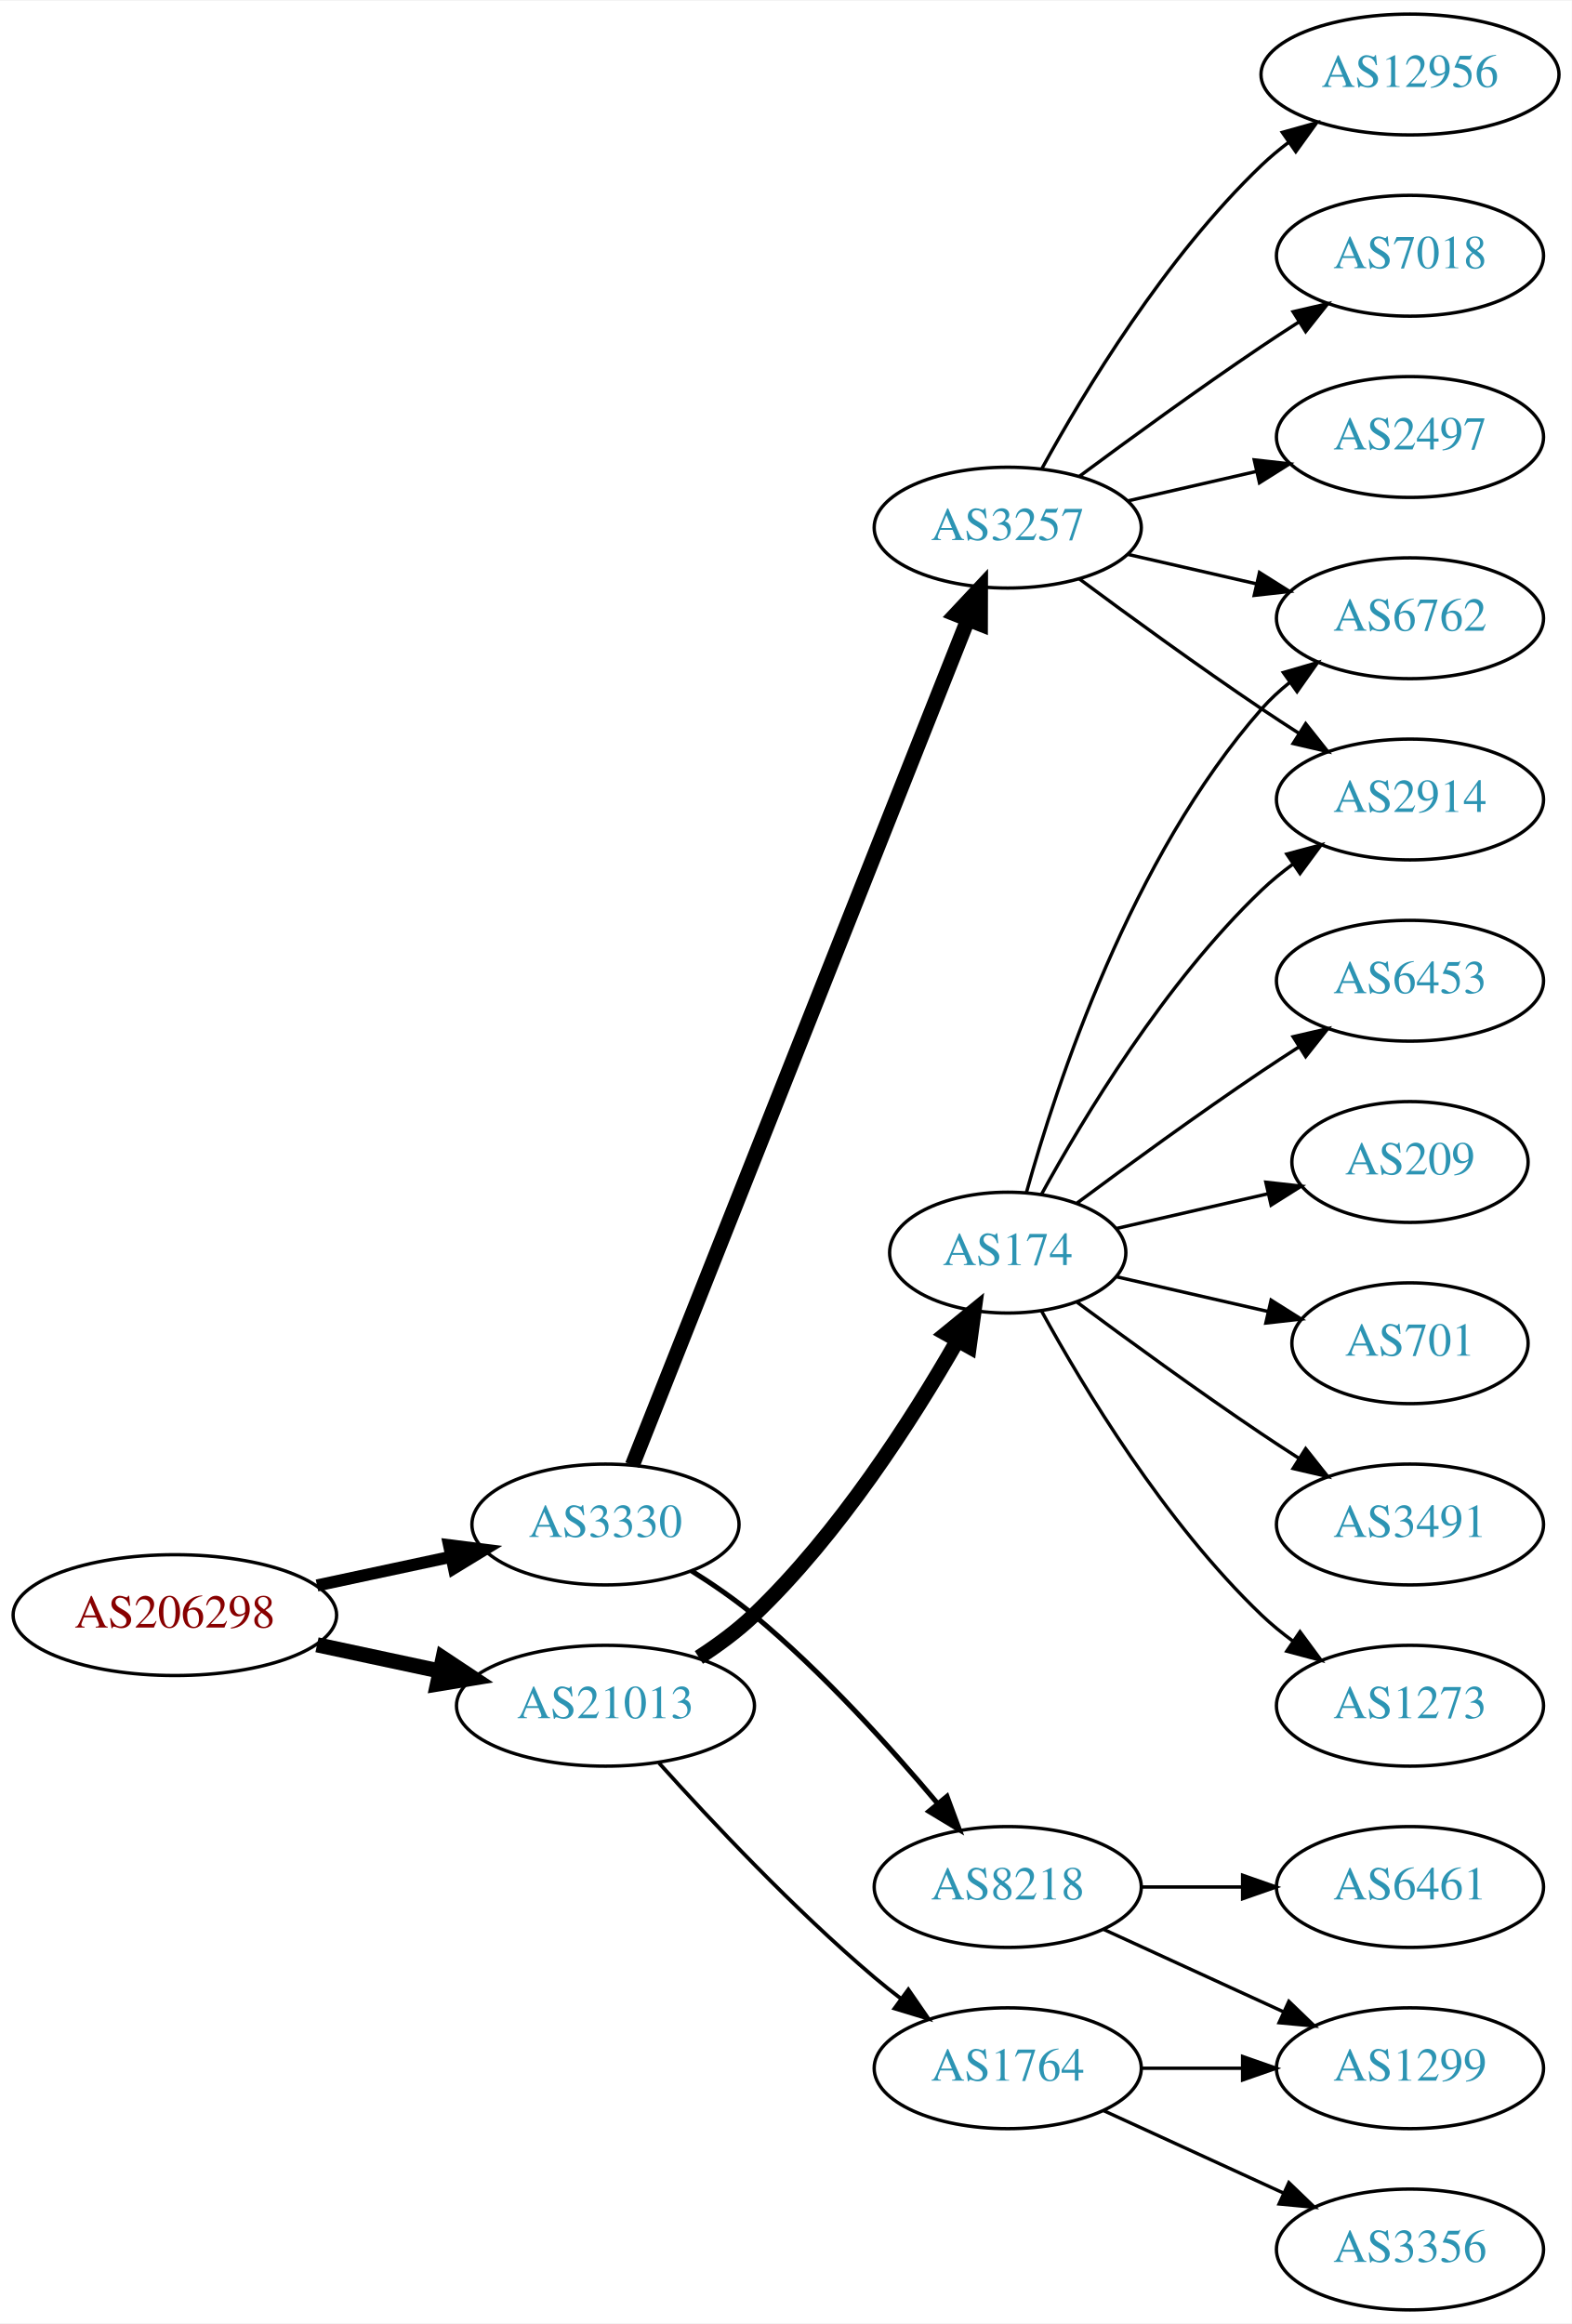
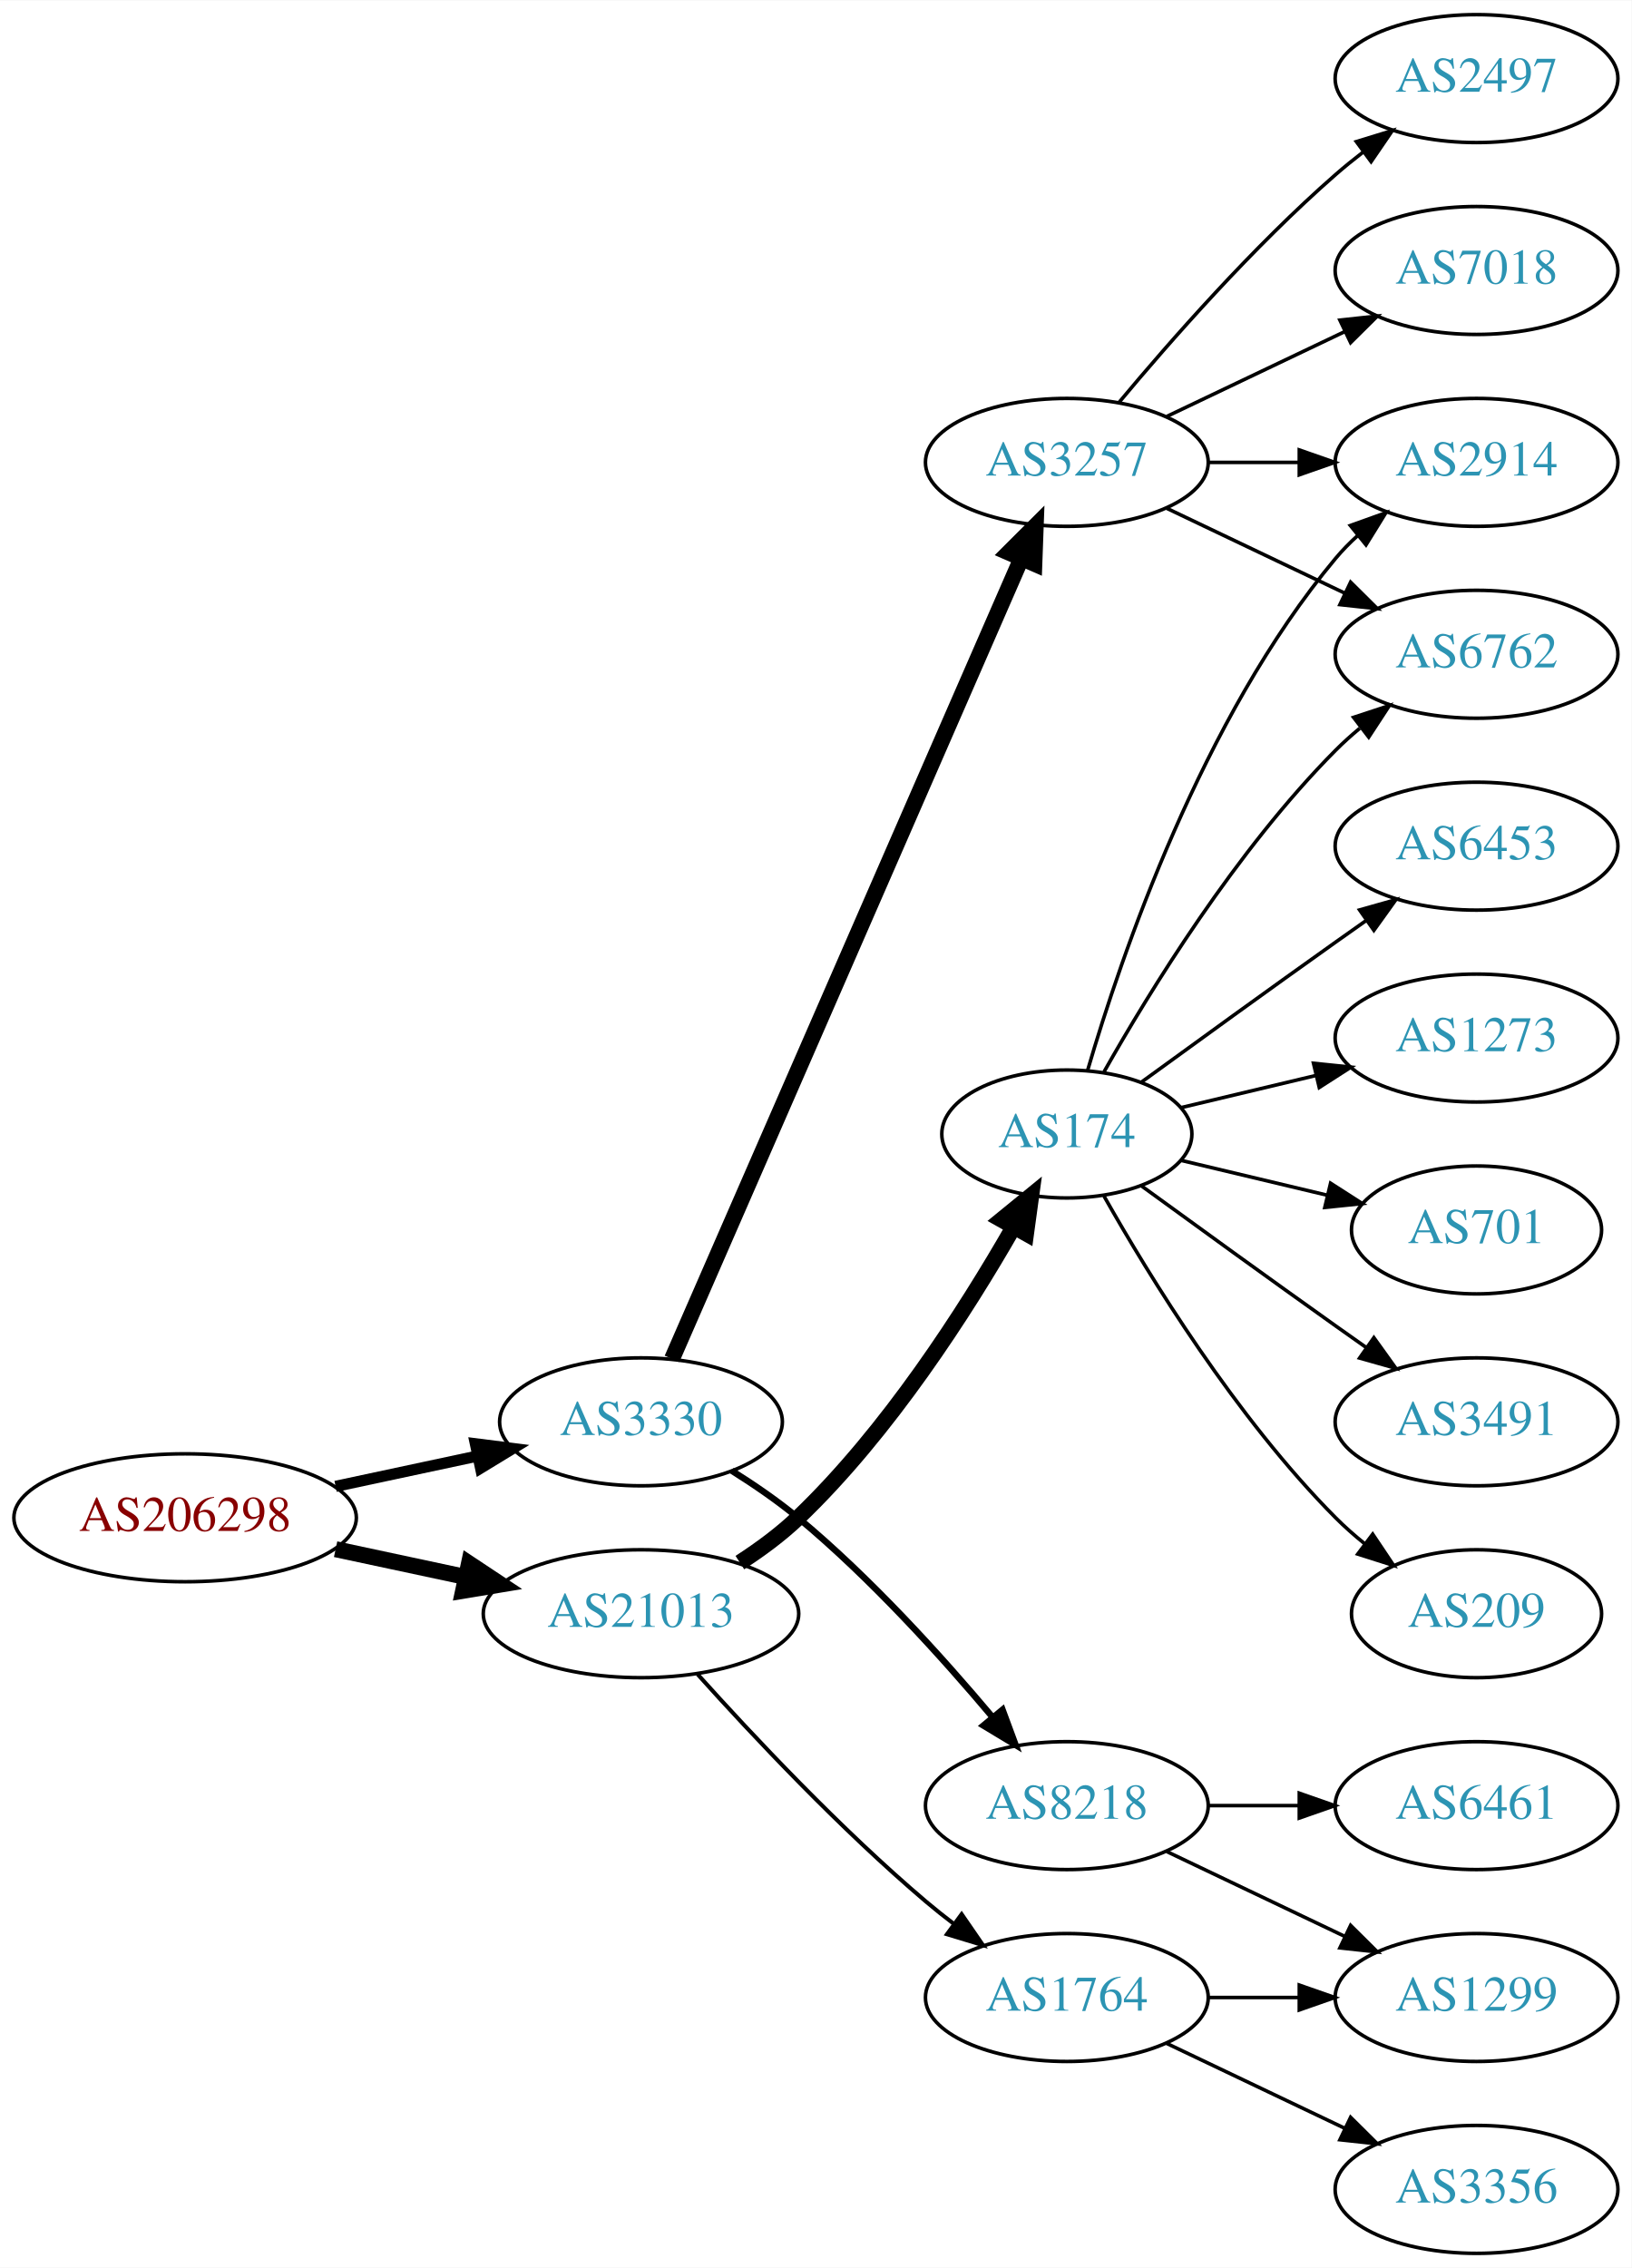
- <svg xmlns="http://www.w3.org/2000/svg" xmlns:xlink="http://www.w3.org/1999/xlink" width="468pt" height="692pt" viewBox="0.00 0.00 468.27 692.00">
-   <g id="graph0" class="graph" transform="scale(1 1) rotate(0) translate(4 688)">
-     <polygon fill="white" stroke="none" points="-4,4 -4,-688 464.269,-688 464.269,4 -4,4" />
+ <svg xmlns="http://www.w3.org/2000/svg" xmlns:xlink="http://www.w3.org/1999/xlink" width="459pt" height="638pt" viewBox="0.00 0.00 459.17 638.00">
+   <g id="graph0" class="graph" transform="scale(1 1) rotate(0) translate(4 634)">
+     <polygon fill="white" stroke="none" points="-4,4 -4,-634 455.17,-634 455.17,4 -4,4" />
    <g id="node1" class="node">
      <g id="a_node1">
        <a xlink:href="/asn/206298" xlink:title="AS206298 ~ RKM-AS [AT]">
          <ellipse fill="#ffffff" stroke="black" cx="48.096" cy="-207" rx="48.192" ry="18" />
          <text text-anchor="middle" x="48.096" y="-203.3" font-family="Times,serif" font-size="14.00" fill="#880000">AS206298</text>
        </a>
      </g>
    </g>
    <g id="node2" class="node">
      <g id="a_node2">
        <a xlink:href="/asn/3330" xlink:title="AS3330 ~ Vienna, Austria [AT]">
          <ellipse fill="#ffffff" stroke="black" cx="176.388" cy="-234" rx="39.794" ry="18" />
          <text text-anchor="middle" x="176.388" y="-230.3" font-family="Times,serif" font-size="14.00" fill="#2c94b3">AS3330</text>
        </a>
      </g>
    </g>
    <g id="edge1" class="edge">
-       <path fill="none" stroke="black" stroke-width="3.6" d="M90.448,-215.841C103.163,-218.559 117.222,-221.565 130.181,-224.335" />
-       <polygon fill="black" stroke="black" stroke-width="3.6" points="129.781,-227.829 140.292,-226.497 131.245,-220.984 129.781,-227.829" />
+       <path fill="none" stroke="black" stroke-width="3.15" d="M90.448,-215.841C103.163,-218.559 117.222,-221.565 130.181,-224.335" />
+       <polygon fill="black" stroke="black" stroke-width="3.15" points="129.781,-227.829 140.292,-226.497 131.245,-220.984 129.781,-227.829" />
    </g>
    <g id="node3" class="node">
      <g id="a_node3">
        <a xlink:href="/asn/21013" xlink:title="AS21013 ~ Wels, AT [AT]">
          <ellipse fill="#ffffff" stroke="black" cx="176.388" cy="-180" rx="44.393" ry="18" />
          <text text-anchor="middle" x="176.388" y="-176.3" font-family="Times,serif" font-size="14.00" fill="#2c94b3">AS21013</text>
        </a>
      </g>
    </g>
    <g id="edge2" class="edge">
      <path fill="none" stroke="black" stroke-width="4.5" d="M90.448,-198.159C102.138,-195.66 114.964,-192.918 127.027,-190.339" />
      <polygon fill="black" stroke="black" stroke-width="4.5" points="127.983,-194.161 136.939,-188.22 126.336,-186.46 127.983,-194.161" />
    </g>
    <g id="node4" class="node">
      <g id="a_node4">
        <a xlink:href="/asn/8218" xlink:title="AS8218 ~ legacy Neotelecoms [FR]">
          <ellipse fill="#ffffff" stroke="black" cx="296.23" cy="-126" rx="39.794" ry="18" />
          <text text-anchor="middle" x="296.23" y="-122.3" font-family="Times,serif" font-size="14.00" fill="#2c94b3">AS8218</text>
        </a>
      </g>
    </g>
    <g id="edge3" class="edge">
-       <path fill="none" stroke="black" stroke-width="1.5" d="M201.94,-220.236C208.249,-216.28 214.866,-211.743 220.584,-207 240.949,-190.109 261.105,-167.815 275.33,-150.893" />
-       <polygon fill="black" stroke="black" stroke-width="1.5" points="278.13,-152.999 281.811,-143.065 272.738,-148.535 278.13,-152.999" />
+       <path fill="none" stroke="black" stroke-width="1.8" d="M201.94,-220.236C208.249,-216.28 214.866,-211.743 220.584,-207 240.949,-190.109 261.105,-167.815 275.33,-150.893" />
+       <polygon fill="black" stroke="black" stroke-width="1.8" points="278.13,-152.999 281.811,-143.065 272.738,-148.535 278.13,-152.999" />
    </g>
    <g id="node5" class="node">
      <g id="a_node5">
        <a xlink:href="/asn/3257" xlink:title="AS3257 ~ GTT [DE]">
-           <ellipse fill="#ffffff" stroke="black" cx="296.23" cy="-531" rx="39.794" ry="18" />
-           <text text-anchor="middle" x="296.23" y="-527.3" font-family="Times,serif" font-size="14.00" fill="#2c94b3">AS3257</text>
+           <ellipse fill="#ffffff" stroke="black" cx="296.23" cy="-504" rx="39.794" ry="18" />
+           <text text-anchor="middle" x="296.23" y="-500.3" font-family="Times,serif" font-size="14.00" fill="#2c94b3">AS3257</text>
        </a>
      </g>
    </g>
    <g id="edge4" class="edge">
-       <path fill="none" stroke="black" stroke-width="4.5" d="M184.406,-251.689C204.173,-301.507 260.415,-443.254 284.293,-503.436" />
-       <polygon fill="black" stroke="black" stroke-width="4.5" points="280.751,-505.185 288.099,-513.028 288.071,-502.281 280.751,-505.185" />
-     </g>
-     <g id="node13" class="node">
-       <g id="a_node13">
+       <path fill="none" stroke="black" stroke-width="4.5" d="M185.12,-251.715C205.221,-297.771 259.229,-421.514 283.332,-476.739" />
+       <polygon fill="black" stroke="black" stroke-width="4.5" points="279.861,-478.629 287.47,-486.219 287.078,-475.479 279.861,-478.629" />
+     </g>
+     <g id="node12" class="node">
+       <g id="a_node12">
        <a xlink:href="/asn/1764" xlink:title="AS1764 ~ NEXTLAYER-AS [AT]">
          <ellipse fill="#ffffff" stroke="black" cx="296.23" cy="-72" rx="39.794" ry="18" />
          <text text-anchor="middle" x="296.23" y="-68.3" font-family="Times,serif" font-size="14.00" fill="#2c94b3">AS1764</text>
        </a>
      </g>
    </g>
-     <g id="edge12" class="edge">
+     <g id="edge11" class="edge">
      <path fill="none" stroke="black" stroke-width="1.125" d="M192.32,-162.956C207.646,-145.903 232.582,-119.35 256.584,-99 259.081,-96.883 261.741,-94.768 264.453,-92.707" />
      <polygon fill="black" stroke="black" stroke-width="1.125" points="266.619,-95.459 272.629,-86.734 262.489,-89.806 266.619,-95.459" />
    </g>
-     <g id="node14" class="node">
-       <g id="a_node14">
+     <g id="node13" class="node">
+       <g id="a_node13">
        <a xlink:href="/asn/174" xlink:title="AS174 ~ Cogent Communications [US]">
          <ellipse fill="#ffffff" stroke="black" cx="296.23" cy="-315" rx="35.194" ry="18" />
          <text text-anchor="middle" x="296.23" y="-311.3" font-family="Times,serif" font-size="14.00" fill="#2c94b3">AS174</text>
        </a>
      </g>
    </g>
-     <g id="edge13" class="edge">
+     <g id="edge12" class="edge">
      <path fill="none" stroke="black" stroke-width="4.5" d="M204.213,-194.39C209.941,-198.093 215.723,-202.358 220.584,-207 245.938,-231.211 267.772,-265.315 281.163,-288.685" />
      <polygon fill="black" stroke="black" stroke-width="4.5" points="277.88,-290.881 286.204,-297.679 284.749,-287.03 277.88,-290.881" />
    </g>
    <g id="node6" class="node">
      <g id="a_node6">
        <a xlink:href="/asn/6461" xlink:title="AS6461 ~ Zayo Bandwidth [US]">
-           <ellipse fill="#ffffff" stroke="black" cx="416.073" cy="-126" rx="39.794" ry="18" />
-           <text text-anchor="middle" x="416.073" y="-122.3" font-family="Times,serif" font-size="14.00" fill="#2c94b3">AS6461</text>
+           <ellipse fill="#ffffff" stroke="black" cx="411.523" cy="-126" rx="39.794" ry="18" />
+           <text text-anchor="middle" x="411.523" y="-122.3" font-family="Times,serif" font-size="14.00" fill="#2c94b3">AS6461</text>
        </a>
      </g>
    </g>
    <g id="edge5" class="edge">
-       <path fill="none" stroke="black" d="M336.143,-126C345.696,-126 356.046,-126 366.008,-126" />
-       <polygon fill="black" stroke="black" points="366.201,-129.5 376.201,-126 366.201,-122.5 366.201,-129.5" />
+       <path fill="none" stroke="black" d="M335.902,-126C344.105,-126 352.869,-126 361.401,-126" />
+       <polygon fill="black" stroke="black" points="361.641,-129.5 371.641,-126 361.641,-122.5 361.641,-129.5" />
    </g>
    <g id="node7" class="node">
      <g id="a_node7">
        <a xlink:href="/asn/1299" xlink:title="AS1299 ~ Telia Carrier [EU]">
-           <ellipse fill="#ffffff" stroke="black" cx="416.073" cy="-72" rx="39.794" ry="18" />
-           <text text-anchor="middle" x="416.073" y="-68.3" font-family="Times,serif" font-size="14.00" fill="#2c94b3">AS1299</text>
+           <ellipse fill="#ffffff" stroke="black" cx="411.523" cy="-72" rx="39.794" ry="18" />
+           <text text-anchor="middle" x="411.523" y="-68.3" font-family="Times,serif" font-size="14.00" fill="#2c94b3">AS1299</text>
        </a>
      </g>
    </g>
    <g id="edge6" class="edge">
-       <path fill="none" stroke="black" d="M324.859,-113.339C340.816,-106.027 361.087,-96.739 378.369,-88.819" />
-       <polygon fill="black" stroke="black" points="379.984,-91.929 387.617,-84.581 377.068,-85.565 379.984,-91.929" />
+       <path fill="none" stroke="black" d="M324.367,-113.066C339.361,-105.919 358.182,-96.948 374.405,-89.215" />
+       <polygon fill="black" stroke="black" points="376.087,-92.291 383.608,-84.829 373.075,-85.972 376.087,-92.291" />
    </g>
    <g id="node8" class="node">
      <g id="a_node8">
-         <a xlink:href="/asn/2914" xlink:title="AS2914 ~ NTT America, Inc. [US]">
-           <ellipse fill="#ffffff" stroke="black" cx="416.073" cy="-450" rx="39.794" ry="18" />
-           <text text-anchor="middle" x="416.073" y="-446.3" font-family="Times,serif" font-size="14.00" fill="#2c94b3">AS2914</text>
+         <a xlink:href="/asn/2497" xlink:title="AS2497 ~ Internet Initiative Japan Inc. [JP]">
+           <ellipse fill="#ffffff" stroke="black" cx="411.523" cy="-612" rx="39.794" ry="18" />
+           <text text-anchor="middle" x="411.523" y="-608.3" font-family="Times,serif" font-size="14.00" fill="#2c94b3">AS2497</text>
        </a>
      </g>
    </g>
    <g id="edge7" class="edge">
-       <path fill="none" stroke="black" d="M317.56,-515.723C332.423,-504.696 353.167,-489.593 371.877,-477 375.426,-474.611 379.176,-472.161 382.924,-469.758" />
-       <polygon fill="black" stroke="black" points="384.993,-472.591 391.573,-464.288 381.251,-466.675 384.993,-472.591" />
+       <path fill="none" stroke="black" d="M310.86,-520.817C325.143,-537.929 348.689,-564.745 371.877,-585 374.342,-587.154 376.981,-589.294 379.678,-591.372" />
+       <polygon fill="black" stroke="black" points="377.703,-594.264 387.832,-597.37 381.851,-588.625 377.703,-594.264" />
    </g>
    <g id="node9" class="node">
      <g id="a_node9">
-         <a xlink:href="/asn/2497" xlink:title="AS2497 ~ Internet Initiative Japan Inc. [JP]">
-           <ellipse fill="#ffffff" stroke="black" cx="416.073" cy="-558" rx="39.794" ry="18" />
-           <text text-anchor="middle" x="416.073" y="-554.3" font-family="Times,serif" font-size="14.00" fill="#2c94b3">AS2497</text>
+         <a xlink:href="/asn/7018" xlink:title="AS7018 ~ AT&amp;T Services, Inc. [US]">
+           <ellipse fill="#ffffff" stroke="black" cx="411.523" cy="-558" rx="39.794" ry="18" />
+           <text text-anchor="middle" x="411.523" y="-554.3" font-family="Times,serif" font-size="14.00" fill="#2c94b3">AS7018</text>
        </a>
      </g>
    </g>
    <g id="edge8" class="edge">
-       <path fill="none" stroke="black" d="M331.949,-538.955C343.949,-541.704 357.57,-544.825 370.263,-547.733" />
-       <polygon fill="black" stroke="black" points="369.665,-551.187 380.194,-550.009 371.229,-544.364 369.665,-551.187" />
+       <path fill="none" stroke="black" d="M324.367,-516.934C339.361,-524.081 358.182,-533.052 374.405,-540.785" />
+       <polygon fill="black" stroke="black" points="373.075,-544.028 383.608,-545.171 376.087,-537.709 373.075,-544.028" />
    </g>
    <g id="node10" class="node">
      <g id="a_node10">
-         <a xlink:href="/asn/6762" xlink:title="AS6762 ~ TELECOM ITALIA SPARKLE S.p.A. [IT]">
-           <ellipse fill="#ffffff" stroke="black" cx="416.073" cy="-504" rx="39.794" ry="18" />
-           <text text-anchor="middle" x="416.073" y="-500.3" font-family="Times,serif" font-size="14.00" fill="#2c94b3">AS6762</text>
+         <a xlink:href="/asn/2914" xlink:title="AS2914 ~ NTT America, Inc. [US]">
+           <ellipse fill="#ffffff" stroke="black" cx="411.523" cy="-504" rx="39.794" ry="18" />
+           <text text-anchor="middle" x="411.523" y="-500.3" font-family="Times,serif" font-size="14.00" fill="#2c94b3">AS2914</text>
        </a>
      </g>
    </g>
    <g id="edge9" class="edge">
-       <path fill="none" stroke="black" d="M331.949,-523.045C343.949,-520.296 357.57,-517.175 370.263,-514.267" />
-       <polygon fill="black" stroke="black" points="371.229,-517.636 380.194,-511.991 369.665,-510.813 371.229,-517.636" />
+       <path fill="none" stroke="black" d="M335.902,-504C344.105,-504 352.869,-504 361.401,-504" />
+       <polygon fill="black" stroke="black" points="361.641,-507.5 371.641,-504 361.641,-500.5 361.641,-507.5" />
    </g>
    <g id="node11" class="node">
      <g id="a_node11">
-         <a xlink:href="/asn/12956" xlink:title="AS12956 ~ TELXIUS [ES]">
-           <ellipse fill="#ffffff" stroke="black" cx="416.073" cy="-666" rx="44.393" ry="18" />
-           <text text-anchor="middle" x="416.073" y="-662.3" font-family="Times,serif" font-size="14.00" fill="#2c94b3">AS12956</text>
+         <a xlink:href="/asn/6762" xlink:title="AS6762 ~ TELECOM ITALIA SPARKLE S.p.A. [IT]">
+           <ellipse fill="#ffffff" stroke="black" cx="411.523" cy="-450" rx="39.794" ry="18" />
+           <text text-anchor="middle" x="411.523" y="-446.3" font-family="Times,serif" font-size="14.00" fill="#2c94b3">AS6762</text>
        </a>
      </g>
    </g>
    <g id="edge10" class="edge">
-       <path fill="none" stroke="black" d="M306.471,-548.713C319.017,-571.561 343.194,-611.611 371.877,-639 374.383,-641.393 377.134,-643.687 379.997,-645.855" />
-       <polygon fill="black" stroke="black" points="378.043,-648.759 388.247,-651.61 382.048,-643.018 378.043,-648.759" />
-     </g>
-     <g id="node12" class="node">
-       <g id="a_node12">
-         <a xlink:href="/asn/7018" xlink:title="AS7018 ~ AT&amp;T Services, Inc. [US]">
-           <ellipse fill="#ffffff" stroke="black" cx="416.073" cy="-612" rx="39.794" ry="18" />
-           <text text-anchor="middle" x="416.073" y="-608.3" font-family="Times,serif" font-size="14.00" fill="#2c94b3">AS7018</text>
-         </a>
-       </g>
-     </g>
-     <g id="edge11" class="edge">
-       <path fill="none" stroke="black" d="M317.56,-546.277C332.423,-557.304 353.167,-572.407 371.877,-585 375.426,-587.389 379.176,-589.839 382.924,-592.242" />
-       <polygon fill="black" stroke="black" points="381.251,-595.325 391.573,-597.712 384.993,-589.409 381.251,-595.325" />
+       <path fill="none" stroke="black" d="M324.367,-491.066C339.361,-483.919 358.182,-474.948 374.405,-467.215" />
+       <polygon fill="black" stroke="black" points="376.087,-470.291 383.608,-462.829 373.075,-463.972 376.087,-470.291" />
+     </g>
+     <g id="edge13" class="edge">
+       <path fill="none" stroke="black" d="M335.902,-72C344.105,-72 352.869,-72 361.401,-72" />
+       <polygon fill="black" stroke="black" points="361.641,-75.5 371.641,-72 361.641,-68.5 361.641,-75.5" />
+     </g>
+     <g id="node14" class="node">
+       <g id="a_node14">
+         <a xlink:href="/asn/3356" xlink:title="AS3356 ~ Level 3 Parent, LLC [US]">
+           <ellipse fill="#ffffff" stroke="black" cx="411.523" cy="-18" rx="39.794" ry="18" />
+           <text text-anchor="middle" x="411.523" y="-14.3" font-family="Times,serif" font-size="14.00" fill="#2c94b3">AS3356</text>
+         </a>
+       </g>
    </g>
    <g id="edge14" class="edge">
-       <path fill="none" stroke="black" d="M336.143,-72C345.696,-72 356.046,-72 366.008,-72" />
-       <polygon fill="black" stroke="black" points="366.201,-75.5 376.201,-72 366.201,-68.5 366.201,-75.5" />
+       <path fill="none" stroke="black" d="M324.367,-59.066C339.361,-51.919 358.182,-42.948 374.405,-35.215" />
+       <polygon fill="black" stroke="black" points="376.087,-38.291 383.608,-30.829 373.075,-31.972 376.087,-38.291" />
+     </g>
+     <g id="edge17" class="edge">
+       <path fill="none" stroke="black" d="M302.104,-333.002C311.418,-364.844 334.235,-431.981 371.877,-477 373.747,-479.237 375.845,-481.374 378.072,-483.396" />
+       <polygon fill="black" stroke="black" points="376.015,-486.234 385.99,-489.804 380.418,-480.793 376.015,-486.234" />
+     </g>
+     <g id="edge20" class="edge">
+       <path fill="none" stroke="black" d="M306.69,-332.49C319.472,-355.096 343.904,-394.886 371.877,-423 373.987,-425.121 376.283,-427.188 378.669,-429.171" />
+       <polygon fill="black" stroke="black" points="376.921,-432.242 386.984,-435.556 381.184,-426.69 376.921,-432.242" />
    </g>
    <g id="node15" class="node">
      <g id="a_node15">
-         <a xlink:href="/asn/3356" xlink:title="AS3356 ~ Level 3 Parent, LLC [US]">
-           <ellipse fill="#ffffff" stroke="black" cx="416.073" cy="-18" rx="39.794" ry="18" />
-           <text text-anchor="middle" x="416.073" y="-14.3" font-family="Times,serif" font-size="14.00" fill="#2c94b3">AS3356</text>
+         <a xlink:href="/asn/701" xlink:title="AS701 ~ UUNET [US]">
+           <ellipse fill="#ffffff" stroke="black" cx="411.523" cy="-288" rx="35.194" ry="18" />
+           <text text-anchor="middle" x="411.523" y="-284.3" font-family="Times,serif" font-size="14.00" fill="#2c94b3">AS701</text>
        </a>
      </g>
    </g>
    <g id="edge15" class="edge">
-       <path fill="none" stroke="black" d="M324.859,-59.339C340.816,-52.027 361.087,-42.739 378.369,-34.819" />
-       <polygon fill="black" stroke="black" points="379.984,-37.929 387.617,-30.581 377.068,-31.565 379.984,-37.929" />
-     </g>
-     <g id="edge16" class="edge">
-       <path fill="none" stroke="black" d="M306.256,-332.321C318.739,-355.1 343.029,-395.453 371.877,-423 374.745,-425.739 377.934,-428.347 381.243,-430.785" />
-       <polygon fill="black" stroke="black" points="379.366,-433.742 389.602,-436.477 383.306,-427.956 379.366,-433.742" />
-     </g>
-     <g id="edge19" class="edge">
-       <path fill="none" stroke="black" d="M301.803,-332.946C310.709,-364.995 332.993,-432.842 371.877,-477 374.361,-479.821 377.21,-482.449 380.236,-484.871" />
-       <polygon fill="black" stroke="black" points="378.353,-487.828 388.525,-490.791 382.422,-482.131 378.353,-487.828" />
+       <path fill="none" stroke="black" d="M328.488,-307.551C341.118,-304.541 355.872,-301.024 369.358,-297.81" />
+       <polygon fill="black" stroke="black" points="370.451,-301.148 379.367,-295.425 368.828,-294.339 370.451,-301.148" />
    </g>
    <g id="node16" class="node">
      <g id="a_node16">
-         <a xlink:href="/asn/1273" xlink:title="AS1273 ~ Vodafone Group PLC [EU]">
-           <ellipse fill="#ffffff" stroke="black" cx="416.073" cy="-180" rx="39.794" ry="18" />
-           <text text-anchor="middle" x="416.073" y="-176.3" font-family="Times,serif" font-size="14.00" fill="#2c94b3">AS1273</text>
-         </a>
-       </g>
-     </g>
-     <g id="edge17" class="edge">
-       <path fill="none" stroke="black" d="M306.256,-297.679C318.739,-274.9 343.029,-234.547 371.877,-207 374.745,-204.261 377.934,-201.653 381.243,-199.215" />
-       <polygon fill="black" stroke="black" points="383.306,-202.044 389.602,-193.523 379.366,-196.258 383.306,-202.044" />
+         <a xlink:href="/asn/3491" xlink:title="AS3491 ~ PCCW Global, Inc. [US]">
+           <ellipse fill="#ffffff" stroke="black" cx="411.523" cy="-234" rx="39.794" ry="18" />
+           <text text-anchor="middle" x="411.523" y="-230.3" font-family="Times,serif" font-size="14.00" fill="#2c94b3">AS3491</text>
+         </a>
+       </g>
+     </g>
+     <g id="edge16" class="edge">
+       <path fill="none" stroke="black" d="M317.126,-300.471C332.128,-289.55 353.235,-274.253 371.877,-261 374.697,-258.995 377.64,-256.915 380.588,-254.841" />
+       <polygon fill="black" stroke="black" points="382.634,-257.681 388.813,-249.074 378.616,-251.95 382.634,-257.681" />
    </g>
    <g id="node17" class="node">
      <g id="a_node17">
-         <a xlink:href="/asn/6453" xlink:title="AS6453 ~ TATA COMMUNICATIONS (AMERICA) INC [US]">
-           <ellipse fill="#ffffff" stroke="black" cx="416.073" cy="-396" rx="39.794" ry="18" />
-           <text text-anchor="middle" x="416.073" y="-392.3" font-family="Times,serif" font-size="14.00" fill="#2c94b3">AS6453</text>
+         <a xlink:href="/asn/209" xlink:title="AS209 ~ CenturyLink Communications, LLC [US]">
+           <ellipse fill="#ffffff" stroke="black" cx="411.523" cy="-180" rx="35.194" ry="18" />
+           <text text-anchor="middle" x="411.523" y="-176.3" font-family="Times,serif" font-size="14.00" fill="#2c94b3">AS209</text>
        </a>
      </g>
    </g>
    <g id="edge18" class="edge">
-       <path fill="none" stroke="black" d="M316.932,-329.81C331.834,-340.875 352.902,-356.228 371.877,-369 375.426,-371.389 379.176,-373.839 382.924,-376.242" />
-       <polygon fill="black" stroke="black" points="381.251,-379.325 391.573,-381.712 384.993,-373.409 381.251,-379.325" />
+       <path fill="none" stroke="black" d="M306.69,-297.51C319.472,-274.904 343.904,-235.114 371.877,-207 374.377,-204.487 377.138,-202.051 379.999,-199.739" />
+       <polygon fill="black" stroke="black" points="382.299,-202.389 388.196,-193.587 378.097,-196.79 382.299,-202.389" />
    </g>
    <g id="node18" class="node">
      <g id="a_node18">
-         <a xlink:href="/asn/209" xlink:title="AS209 ~ CenturyLink Communications, LLC [US]">
-           <ellipse fill="#ffffff" stroke="black" cx="416.073" cy="-342" rx="35.194" ry="18" />
-           <text text-anchor="middle" x="416.073" y="-338.3" font-family="Times,serif" font-size="14.00" fill="#2c94b3">AS209</text>
-         </a>
-       </g>
-     </g>
-     <g id="edge20" class="edge">
-       <path fill="none" stroke="black" d="M328.5,-322.165C342.351,-325.338 358.837,-329.115 373.688,-332.518" />
-       <polygon fill="black" stroke="black" points="373.127,-335.98 383.656,-334.802 374.691,-329.157 373.127,-335.98" />
+         <a xlink:href="/asn/6453" xlink:title="AS6453 ~ TATA COMMUNICATIONS (AMERICA) INC [US]">
+           <ellipse fill="#ffffff" stroke="black" cx="411.523" cy="-396" rx="39.794" ry="18" />
+           <text text-anchor="middle" x="411.523" y="-392.3" font-family="Times,serif" font-size="14.00" fill="#2c94b3">AS6453</text>
+         </a>
+       </g>
+     </g>
+     <g id="edge19" class="edge">
+       <path fill="none" stroke="black" d="M317.126,-329.529C332.128,-340.45 353.235,-355.747 371.877,-369 374.697,-371.005 377.64,-373.085 380.588,-375.159" />
+       <polygon fill="black" stroke="black" points="378.616,-378.05 388.813,-380.926 382.634,-372.319 378.616,-378.05" />
    </g>
    <g id="node19" class="node">
      <g id="a_node19">
-         <a xlink:href="/asn/701" xlink:title="AS701 ~ UUNET [US]">
-           <ellipse fill="#ffffff" stroke="black" cx="416.073" cy="-288" rx="35.194" ry="18" />
-           <text text-anchor="middle" x="416.073" y="-284.3" font-family="Times,serif" font-size="14.00" fill="#2c94b3">AS701</text>
+         <a xlink:href="/asn/1273" xlink:title="AS1273 ~ Vodafone Group PLC [EU]">
+           <ellipse fill="#ffffff" stroke="black" cx="411.523" cy="-342" rx="39.794" ry="18" />
+           <text text-anchor="middle" x="411.523" y="-338.3" font-family="Times,serif" font-size="14.00" fill="#2c94b3">AS1273</text>
        </a>
      </g>
    </g>
    <g id="edge21" class="edge">
-       <path fill="none" stroke="black" d="M328.5,-307.835C342.351,-304.662 358.837,-300.885 373.688,-297.482" />
-       <polygon fill="black" stroke="black" points="374.691,-300.843 383.656,-295.198 373.127,-294.02 374.691,-300.843" />
-     </g>
-     <g id="node20" class="node">
-       <g id="a_node20">
-         <a xlink:href="/asn/3491" xlink:title="AS3491 ~ PCCW Global, Inc. [US]">
-           <ellipse fill="#ffffff" stroke="black" cx="416.073" cy="-234" rx="39.794" ry="18" />
-           <text text-anchor="middle" x="416.073" y="-230.3" font-family="Times,serif" font-size="14.00" fill="#2c94b3">AS3491</text>
-         </a>
-       </g>
-     </g>
-     <g id="edge22" class="edge">
-       <path fill="none" stroke="black" d="M316.932,-300.19C331.834,-289.125 352.902,-273.772 371.877,-261 375.426,-258.611 379.176,-256.161 382.924,-253.758" />
-       <polygon fill="black" stroke="black" points="384.993,-256.591 391.573,-248.288 381.251,-250.675 384.993,-256.591" />
+       <path fill="none" stroke="black" d="M328.488,-322.449C340.168,-325.233 353.663,-328.449 366.293,-331.459" />
+       <polygon fill="black" stroke="black" points="365.645,-334.903 376.184,-333.816 367.268,-328.093 365.645,-334.903" />
    </g>
  </g>
</svg>
